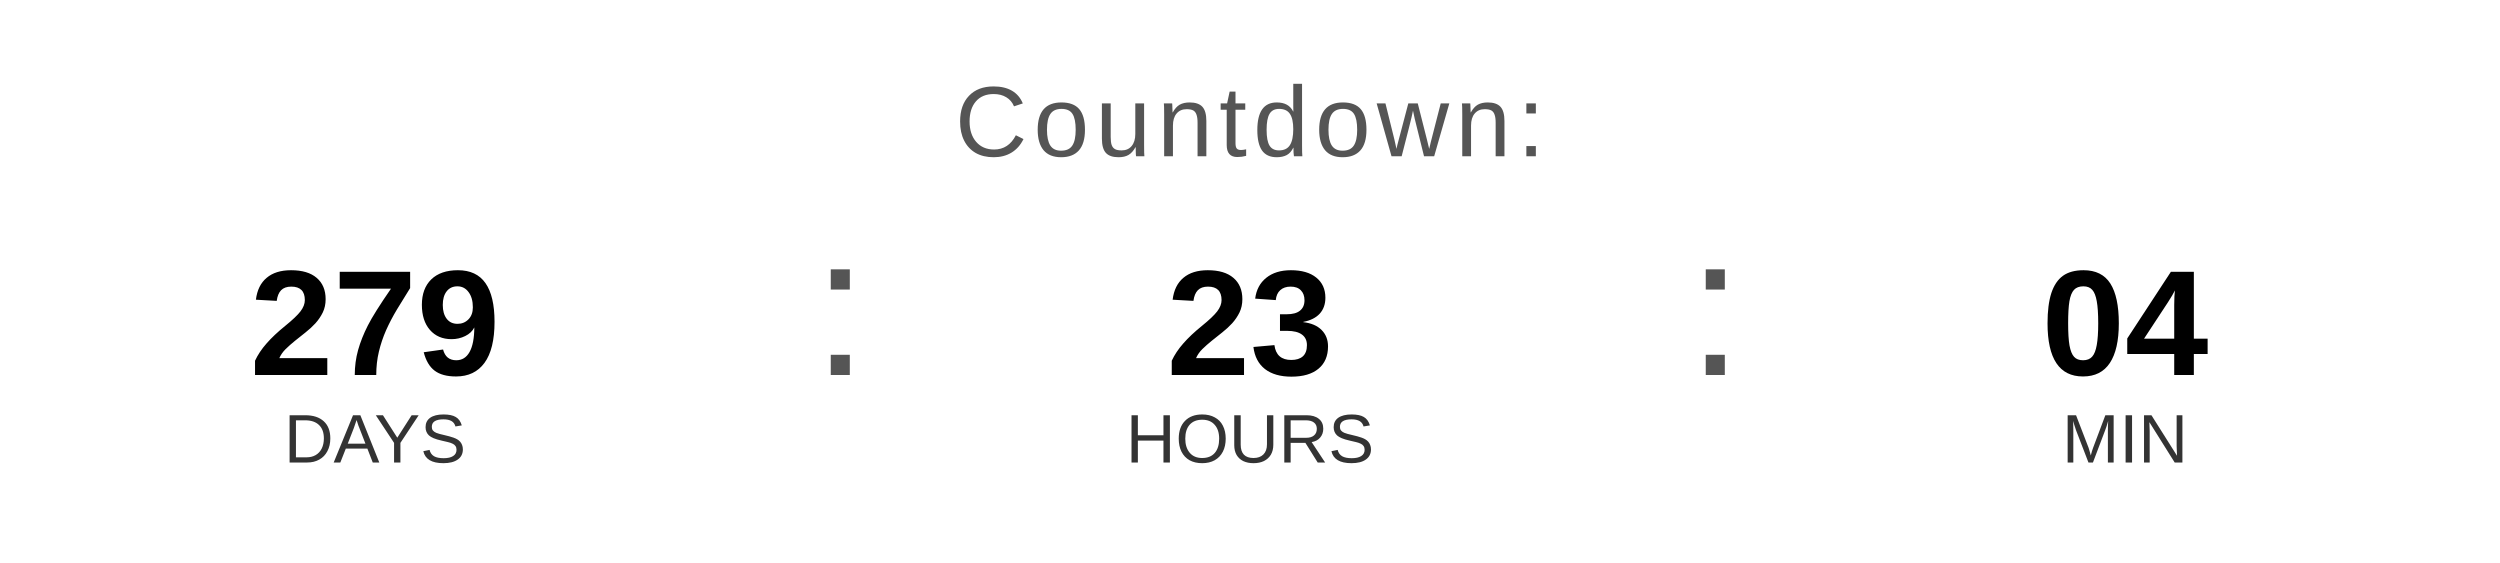
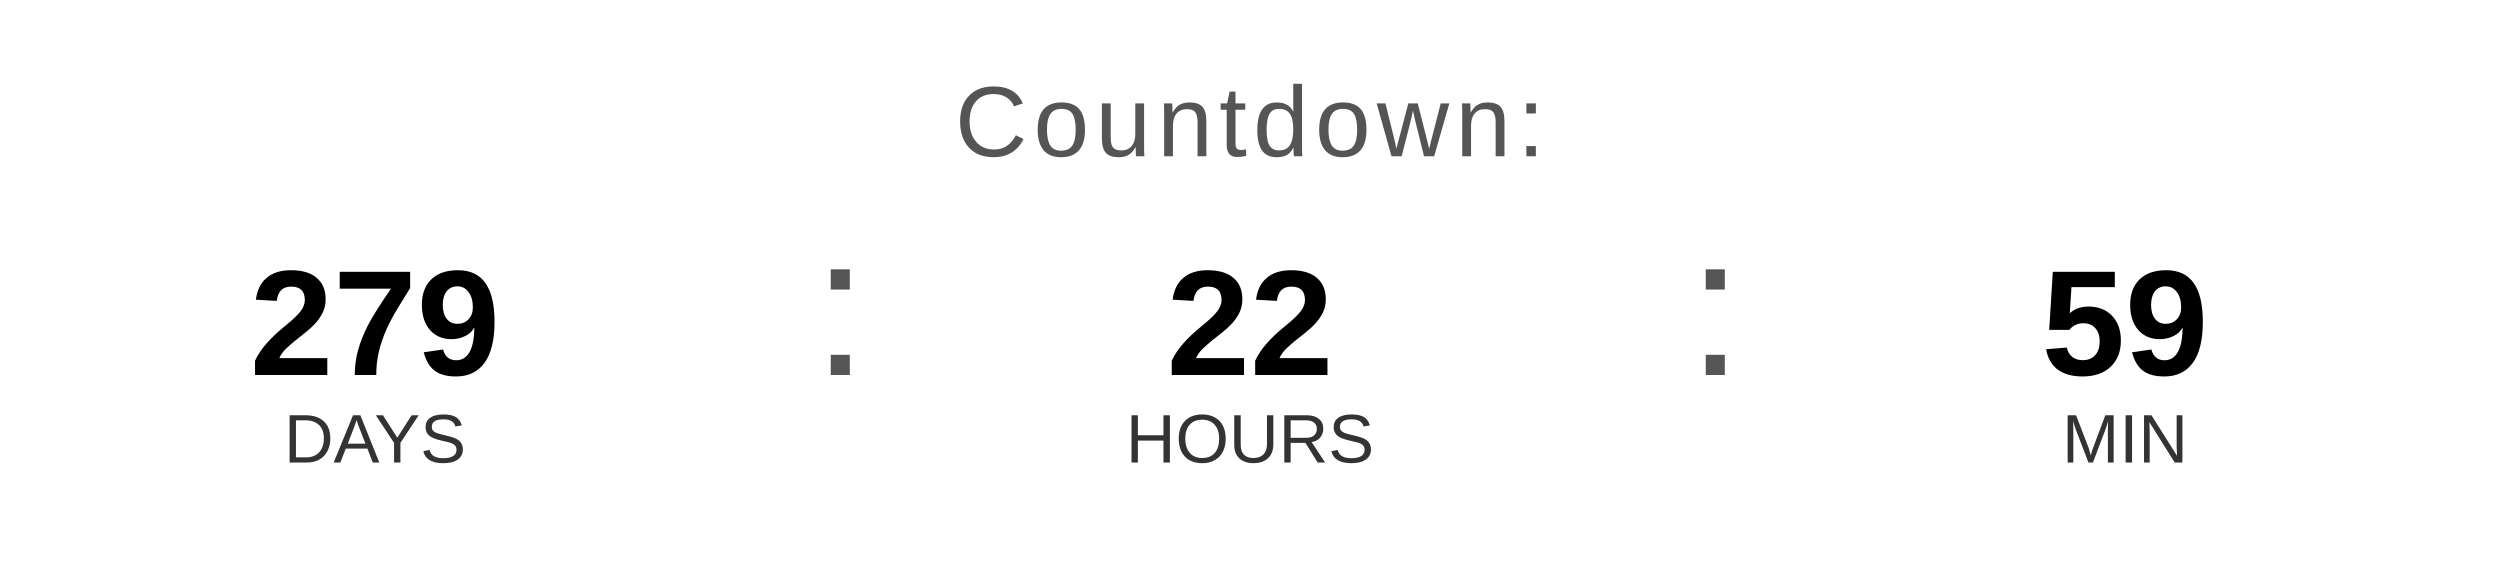
<svg xmlns="http://www.w3.org/2000/svg" width="400" height="90" viewBox="0 0 400 90">
  <text x="200" y="25" font-family="Arial, Helvetica, sans-serif" font-size="16" fill="#555555" text-anchor="middle" letter-spacing="1">
    Countdown:
  </text>
  <text x="60" y="60" font-family="Arial, Helvetica, sans-serif" font-size="24" font-weight="bold" fill="#000000" text-anchor="middle">279</text>
  <text x="60" y="74" font-family="Arial, Helvetica, sans-serif" font-size="11" fill="#333333" text-anchor="middle">DAYS</text>
  <text x="130" y="60" font-family="Arial, sans-serif" font-size="32" fill="#555555">:</text>
-   <text x="200" y="60" font-family="Arial, Helvetica, sans-serif" font-size="24" font-weight="bold" fill="#000000" text-anchor="middle">23</text>
+   <text x="200" y="60" font-family="Arial, Helvetica, sans-serif" font-size="24" font-weight="bold" fill="#000000" text-anchor="middle">22</text>
  <text x="200" y="74" font-family="Arial, Helvetica, sans-serif" font-size="11" fill="#333333" text-anchor="middle">HOURS</text>
  <text x="270" y="60" font-family="Arial, sans-serif" font-size="32" fill="#555555">:</text>
-   <text x="340" y="60" font-family="Arial, Helvetica, sans-serif" font-size="24" font-weight="bold" fill="#000000" text-anchor="middle">04</text>
+   <text x="340" y="60" font-family="Arial, Helvetica, sans-serif" font-size="24" font-weight="bold" fill="#000000" text-anchor="middle">59</text>
  <text x="340" y="74" font-family="Arial, Helvetica, sans-serif" font-size="11" fill="#333333" text-anchor="middle">MIN</text>
</svg>
